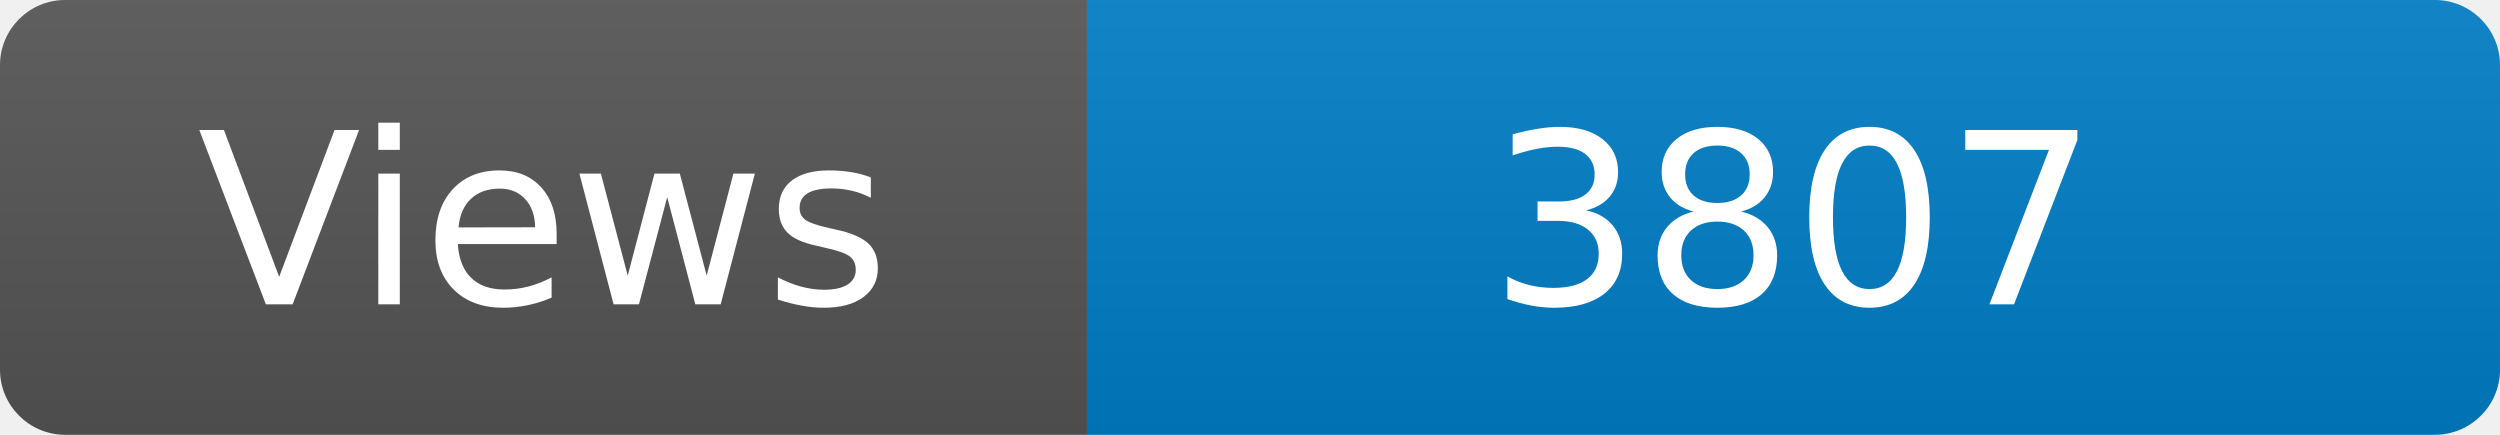
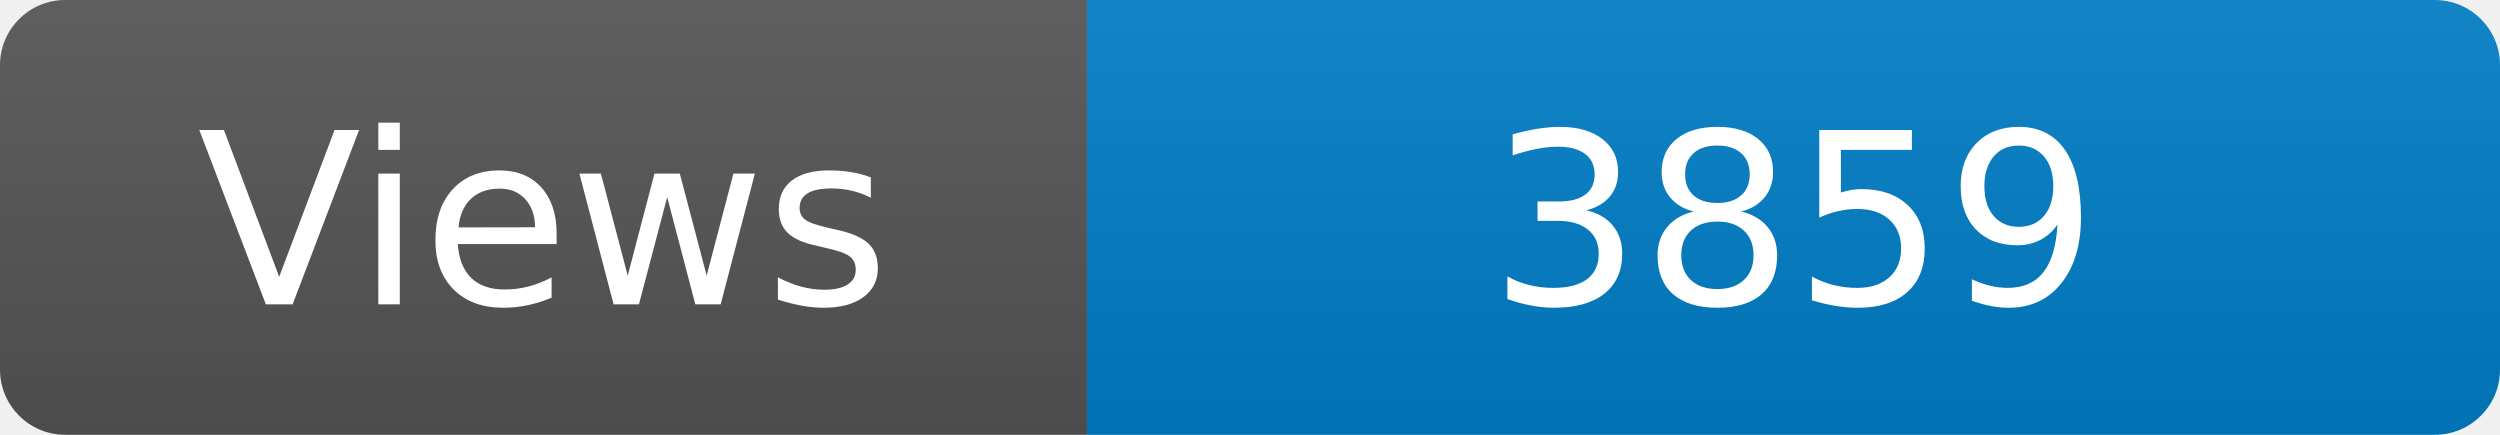
<svg xmlns="http://www.w3.org/2000/svg" width="115" height="20" role="img" aria-label="Maintained?: yes">
  <linearGradient id="s" x2="0" y2="100%">
    <stop offset="0" stop-color="#bbb" stop-opacity=".1" />
    <stop offset="1" stop-opacity=".1" />
  </linearGradient>
  <clipPath id="r">
    <rect width="115" height="20" rx="3" fill="#fff" />
  </clipPath>
  <g clip-path="url(#r)">
    <rect width="50" height="20" fill="#555" />
    <rect x="50" width="160" height="20" fill="#007ec6" />
    <rect width="115" height="20" fill="url(#s)" />
  </g>
  <g fill="#fff" text-anchor="middle" font-family="Verdana,Geneva,DejaVu Sans,sans-serif" font-size="110">
    <text x="250" y="140" transform="scale(.1)" fill="#fff">Views</text>
-     <text x="825" y="140" transform="scale(.1)" fill="#fff">3807</text>
+     <text x="825" y="140" transform="scale(.1)" fill="#fff">3859</text>
  </g>
</svg>
